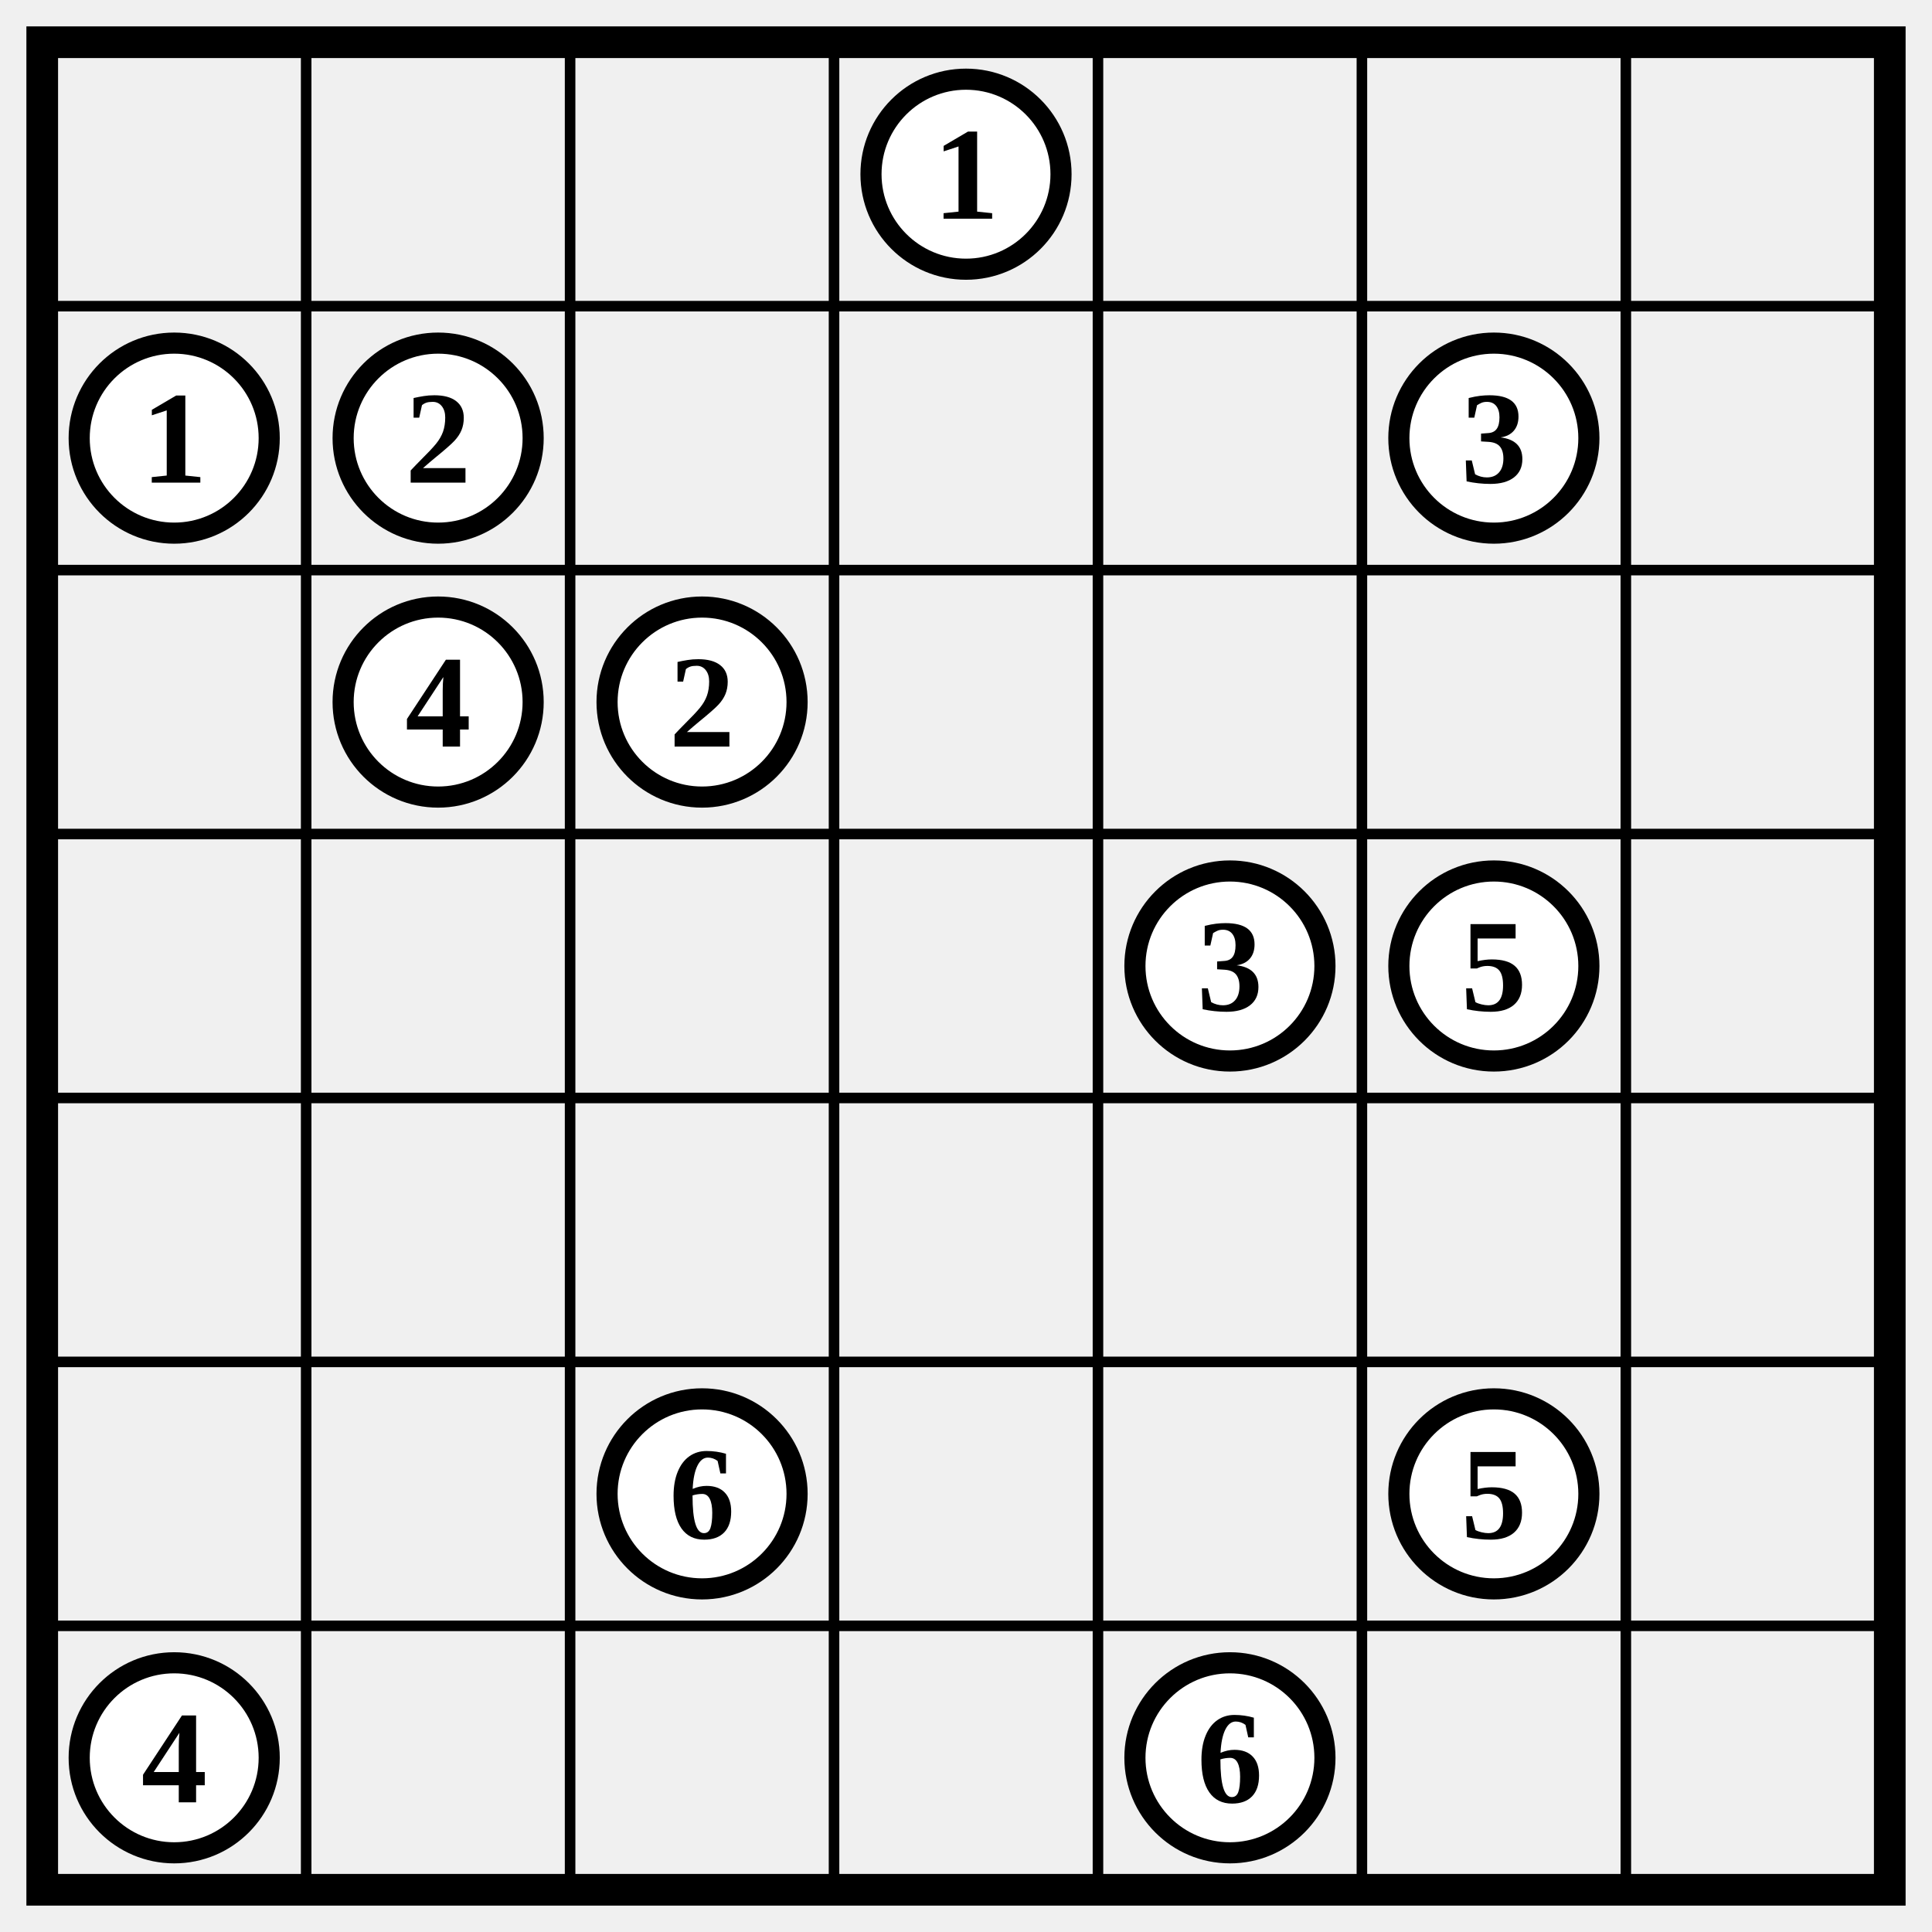
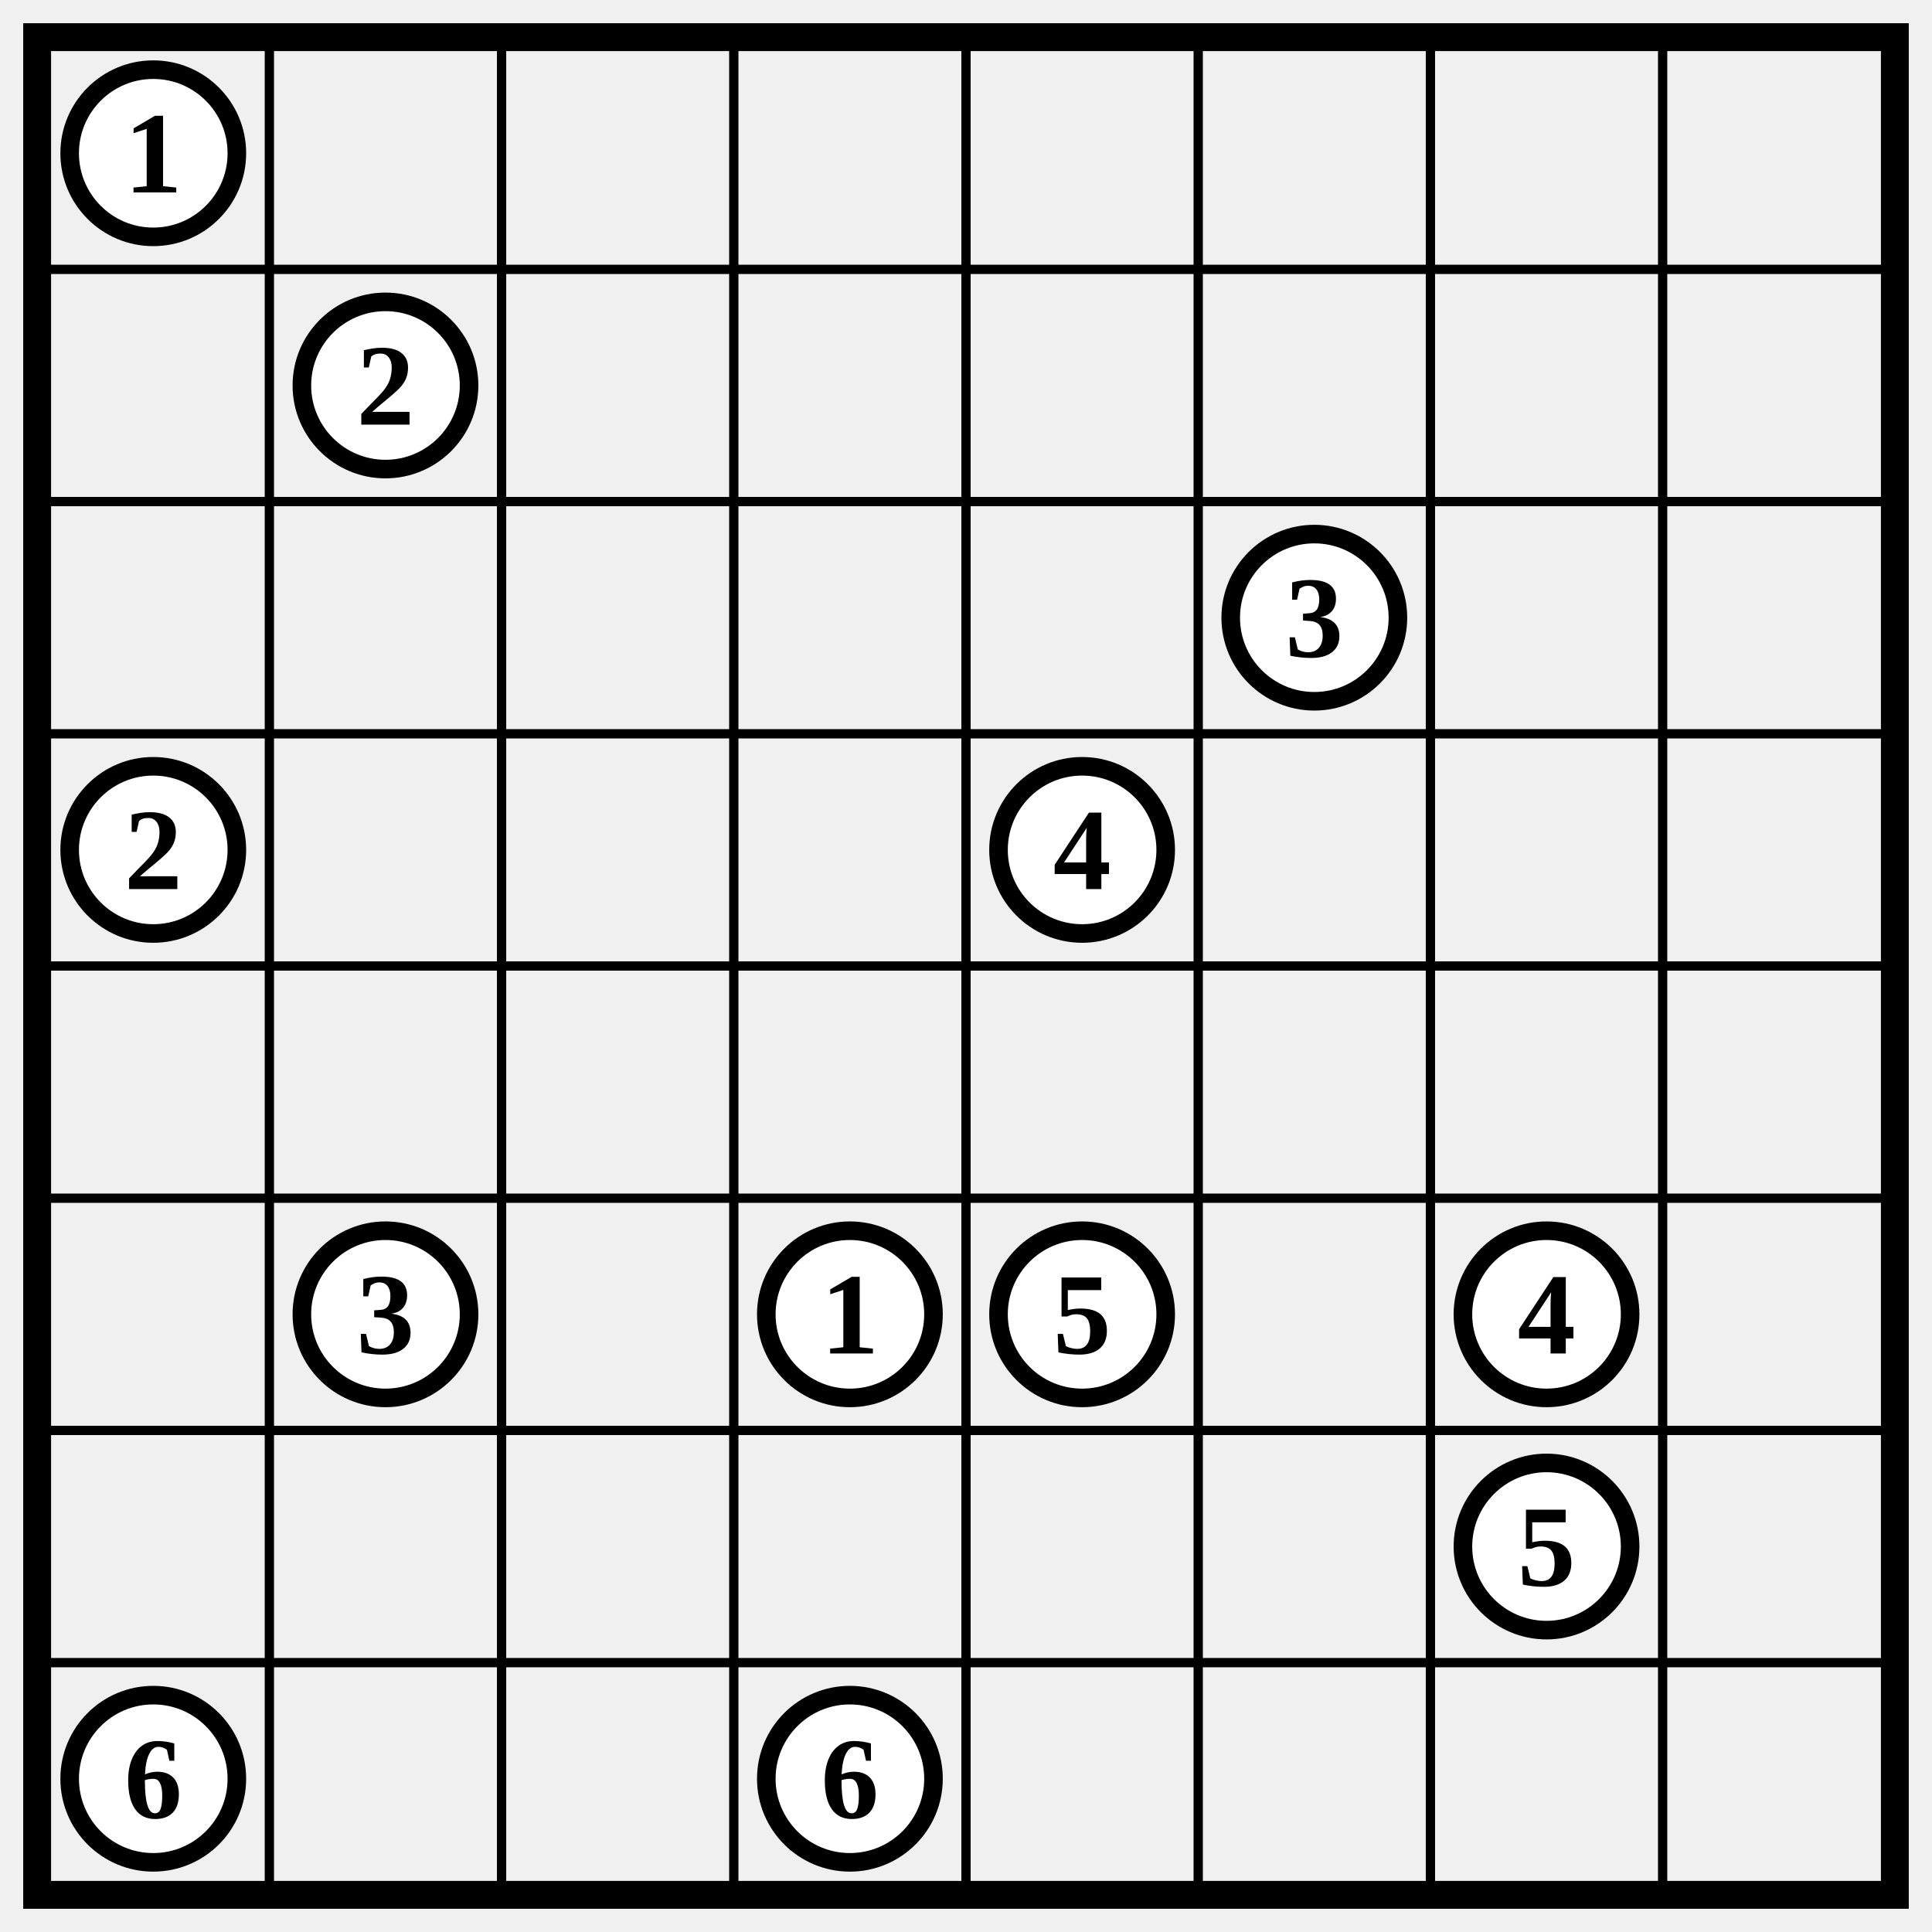
- <svg xmlns="http://www.w3.org/2000/svg" class="p" viewBox="0 0 732 732" preserveAspectRatio="xMidYMid meet" shape-rendering="geometricPrecision">
-   <path d="M16 116H716M16 216H716M16 316H716M16 416H716M16 516H716M16 616H716M116 16V716M216 16V716M316 16V716M416 16V716M516 16V716M616 16V716" fill="none" stroke="#000" stroke-width="4" stroke-linecap="square" />
-   <rect x="16" y="16" width="700" height="700" fill="none" stroke="#000" stroke-width="12" />
-   <circle cx="366" cy="66" r="36" fill="#fff" stroke="#000" stroke-width="8" />
-   <text x="366" y="66" font-size="50" text-anchor="middle" dominant-baseline="central" fill="#000" font-weight="700">1</text>
-   <circle cx="66" cy="166" r="36" fill="#fff" stroke="#000" stroke-width="8" />
-   <text x="66" y="166" font-size="50" text-anchor="middle" dominant-baseline="central" fill="#000" font-weight="700">1</text>
+ <svg xmlns="http://www.w3.org/2000/svg" class="p" viewBox="0 0 832 832" preserveAspectRatio="xMidYMid meet" shape-rendering="geometricPrecision">
+   <path d="M16 116H816M16 216H816M16 316H816M16 416H816M16 516H816M16 616H816M16 716H816M116 16V816M216 16V816M316 16V816M416 16V816M516 16V816M616 16V816M716 16V816" fill="none" stroke="#000" stroke-width="4" stroke-linecap="square" />
+   <rect x="16" y="16" width="800" height="800" fill="none" stroke="#000" stroke-width="12" />
+   <circle cx="66" cy="66" r="36" fill="#fff" stroke="#000" stroke-width="8" />
+   <text x="66" y="66" font-size="50" text-anchor="middle" dominant-baseline="central" fill="#000" font-weight="700">1</text>
  <circle cx="166" cy="166" r="36" fill="#fff" stroke="#000" stroke-width="8" />
  <text x="166" y="166" font-size="50" text-anchor="middle" dominant-baseline="central" fill="#000" font-weight="700">2</text>
-   <circle cx="566" cy="166" r="36" fill="#fff" stroke="#000" stroke-width="8" />
-   <text x="566" y="166" font-size="50" text-anchor="middle" dominant-baseline="central" fill="#000" font-weight="700">3</text>
-   <circle cx="166" cy="266" r="36" fill="#fff" stroke="#000" stroke-width="8" />
-   <text x="166" y="266" font-size="50" text-anchor="middle" dominant-baseline="central" fill="#000" font-weight="700">4</text>
-   <circle cx="266" cy="266" r="36" fill="#fff" stroke="#000" stroke-width="8" />
-   <text x="266" y="266" font-size="50" text-anchor="middle" dominant-baseline="central" fill="#000" font-weight="700">2</text>
+   <circle cx="566" cy="266" r="36" fill="#fff" stroke="#000" stroke-width="8" />
+   <text x="566" y="266" font-size="50" text-anchor="middle" dominant-baseline="central" fill="#000" font-weight="700">3</text>
+   <circle cx="66" cy="366" r="36" fill="#fff" stroke="#000" stroke-width="8" />
+   <text x="66" y="366" font-size="50" text-anchor="middle" dominant-baseline="central" fill="#000" font-weight="700">2</text>
  <circle cx="466" cy="366" r="36" fill="#fff" stroke="#000" stroke-width="8" />
-   <text x="466" y="366" font-size="50" text-anchor="middle" dominant-baseline="central" fill="#000" font-weight="700">3</text>
-   <circle cx="566" cy="366" r="36" fill="#fff" stroke="#000" stroke-width="8" />
-   <text x="566" y="366" font-size="50" text-anchor="middle" dominant-baseline="central" fill="#000" font-weight="700">5</text>
-   <circle cx="266" cy="566" r="36" fill="#fff" stroke="#000" stroke-width="8" />
-   <text x="266" y="566" font-size="50" text-anchor="middle" dominant-baseline="central" fill="#000" font-weight="700">6</text>
-   <circle cx="566" cy="566" r="36" fill="#fff" stroke="#000" stroke-width="8" />
-   <text x="566" y="566" font-size="50" text-anchor="middle" dominant-baseline="central" fill="#000" font-weight="700">5</text>
-   <circle cx="66" cy="666" r="36" fill="#fff" stroke="#000" stroke-width="8" />
-   <text x="66" y="666" font-size="50" text-anchor="middle" dominant-baseline="central" fill="#000" font-weight="700">4</text>
-   <circle cx="466" cy="666" r="36" fill="#fff" stroke="#000" stroke-width="8" />
-   <text x="466" y="666" font-size="50" text-anchor="middle" dominant-baseline="central" fill="#000" font-weight="700">6</text>
+   <text x="466" y="366" font-size="50" text-anchor="middle" dominant-baseline="central" fill="#000" font-weight="700">4</text>
+   <circle cx="166" cy="566" r="36" fill="#fff" stroke="#000" stroke-width="8" />
+   <text x="166" y="566" font-size="50" text-anchor="middle" dominant-baseline="central" fill="#000" font-weight="700">3</text>
+   <circle cx="366" cy="566" r="36" fill="#fff" stroke="#000" stroke-width="8" />
+   <text x="366" y="566" font-size="50" text-anchor="middle" dominant-baseline="central" fill="#000" font-weight="700">1</text>
+   <circle cx="466" cy="566" r="36" fill="#fff" stroke="#000" stroke-width="8" />
+   <text x="466" y="566" font-size="50" text-anchor="middle" dominant-baseline="central" fill="#000" font-weight="700">5</text>
+   <circle cx="666" cy="566" r="36" fill="#fff" stroke="#000" stroke-width="8" />
+   <text x="666" y="566" font-size="50" text-anchor="middle" dominant-baseline="central" fill="#000" font-weight="700">4</text>
+   <circle cx="666" cy="666" r="36" fill="#fff" stroke="#000" stroke-width="8" />
+   <text x="666" y="666" font-size="50" text-anchor="middle" dominant-baseline="central" fill="#000" font-weight="700">5</text>
+   <circle cx="66" cy="766" r="36" fill="#fff" stroke="#000" stroke-width="8" />
+   <text x="66" y="766" font-size="50" text-anchor="middle" dominant-baseline="central" fill="#000" font-weight="700">6</text>
+   <circle cx="366" cy="766" r="36" fill="#fff" stroke="#000" stroke-width="8" />
+   <text x="366" y="766" font-size="50" text-anchor="middle" dominant-baseline="central" fill="#000" font-weight="700">6</text>
</svg>
